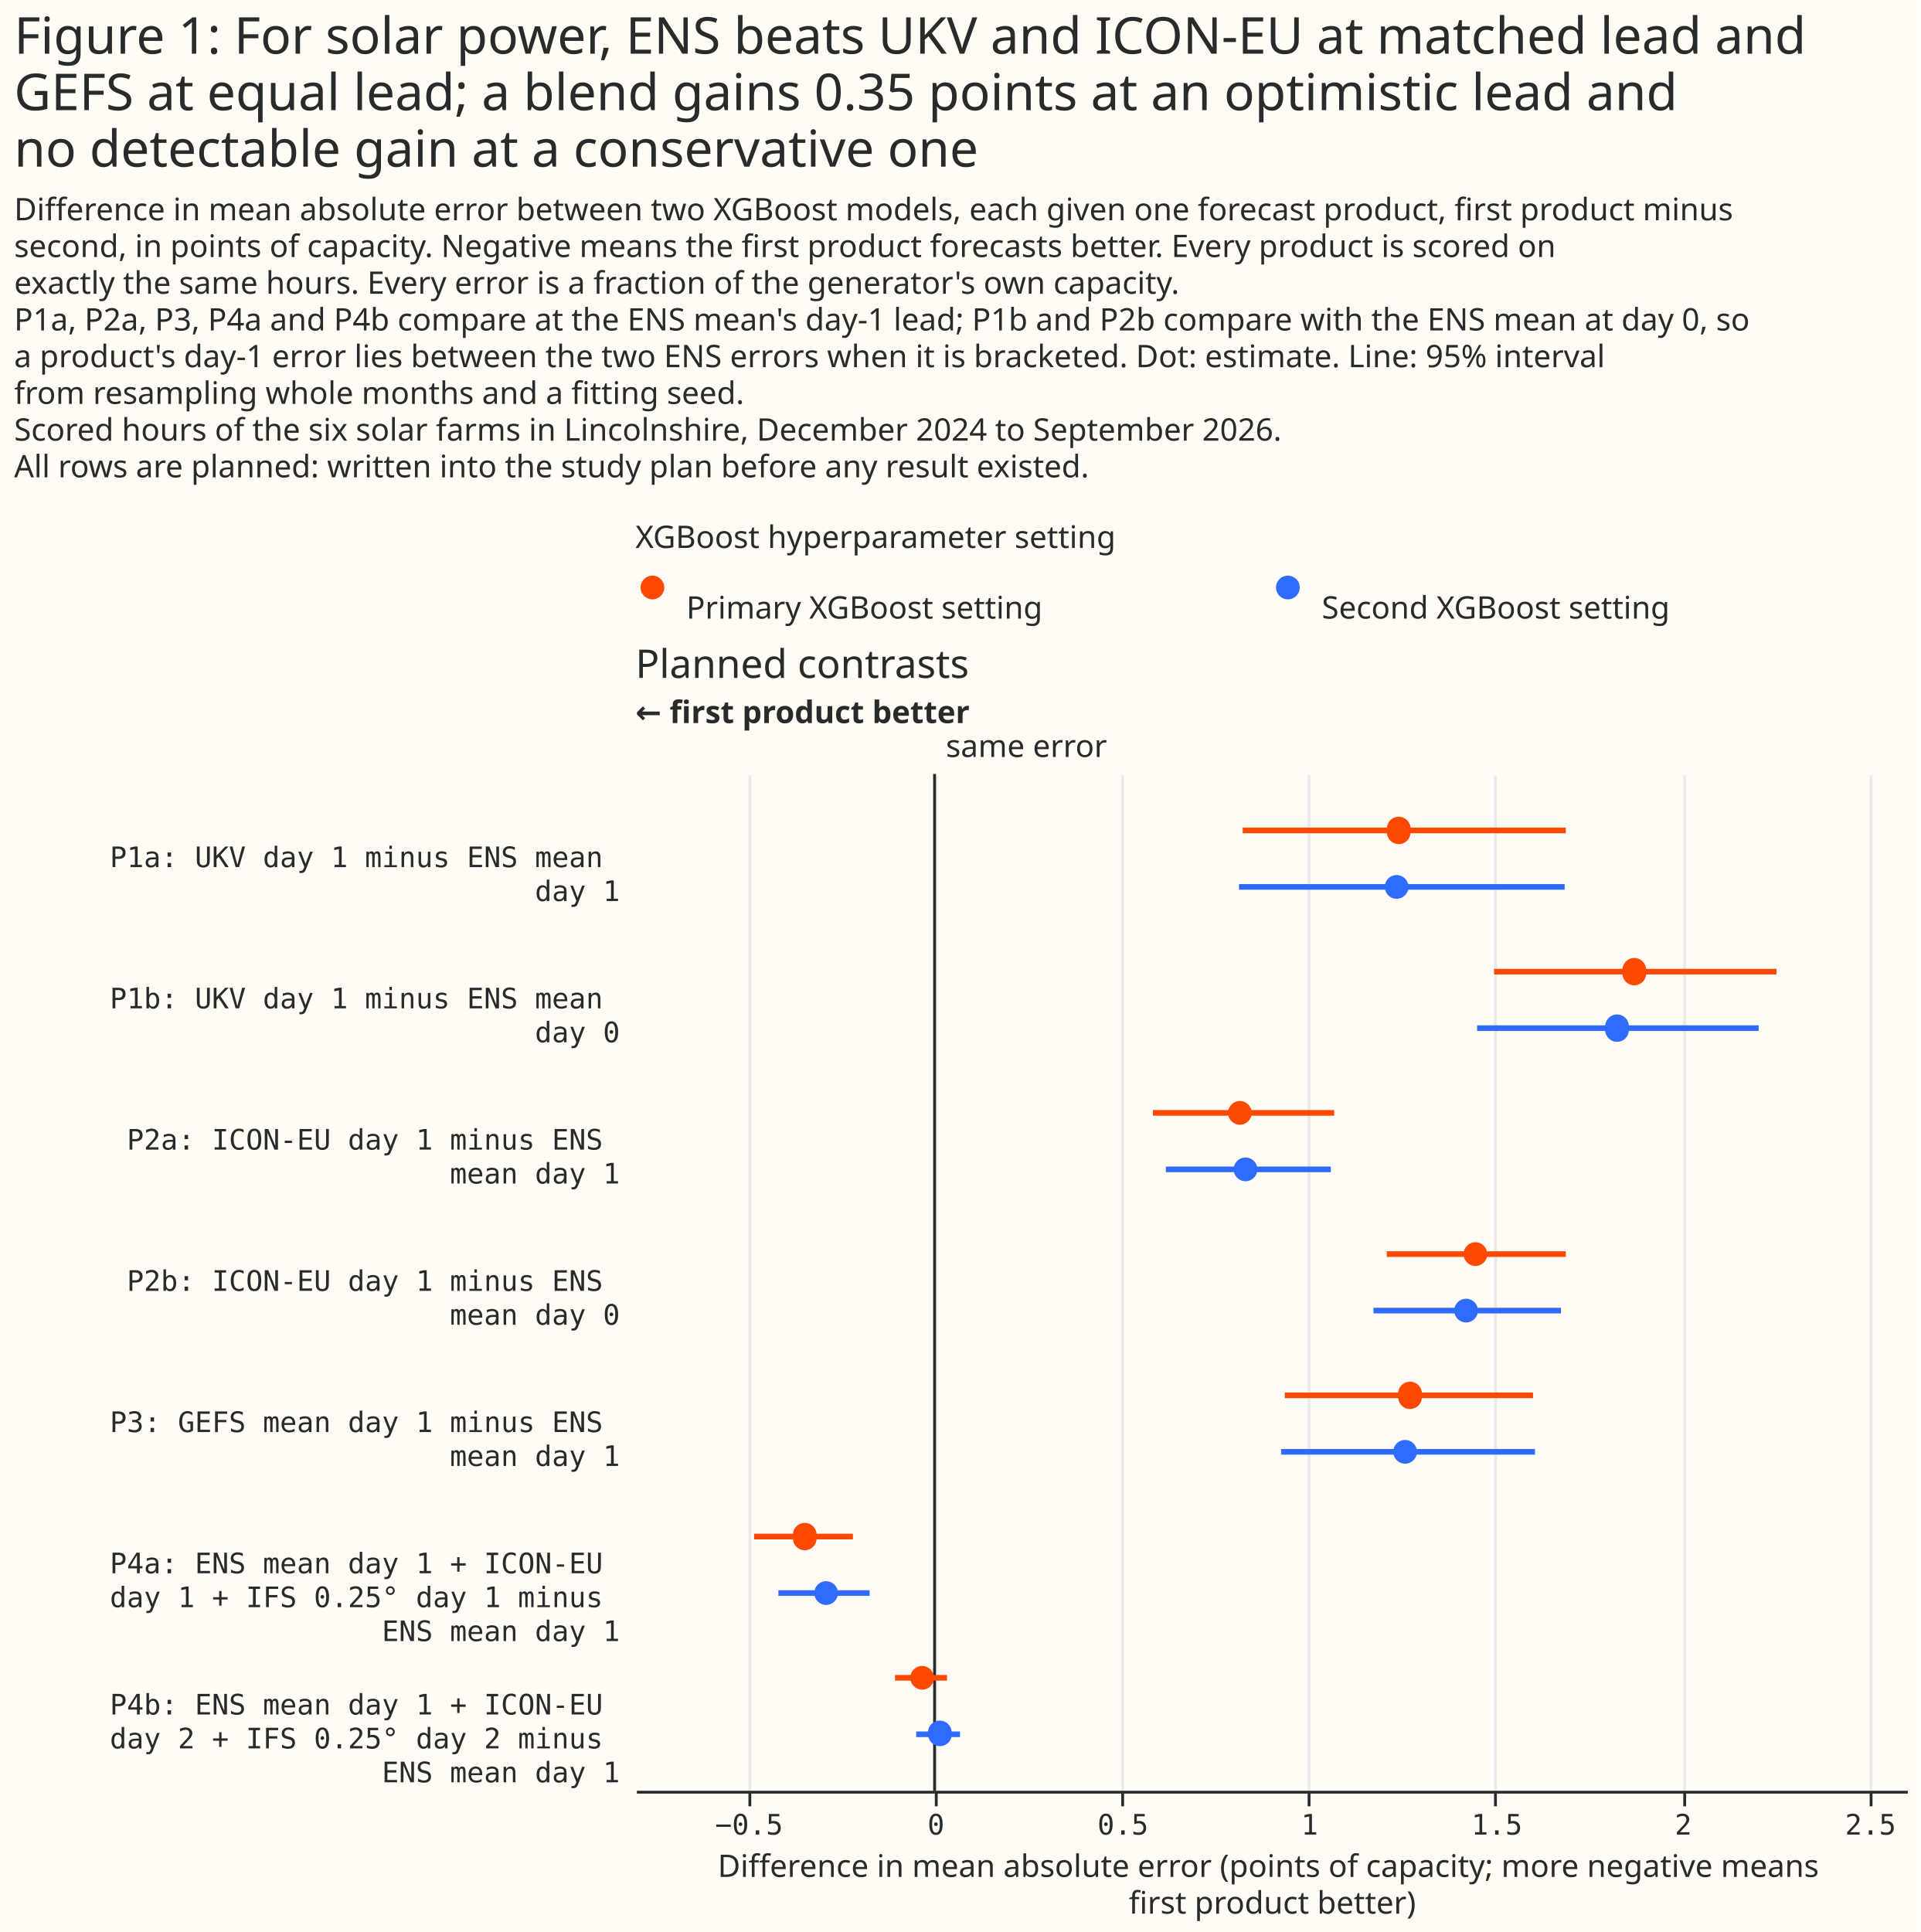
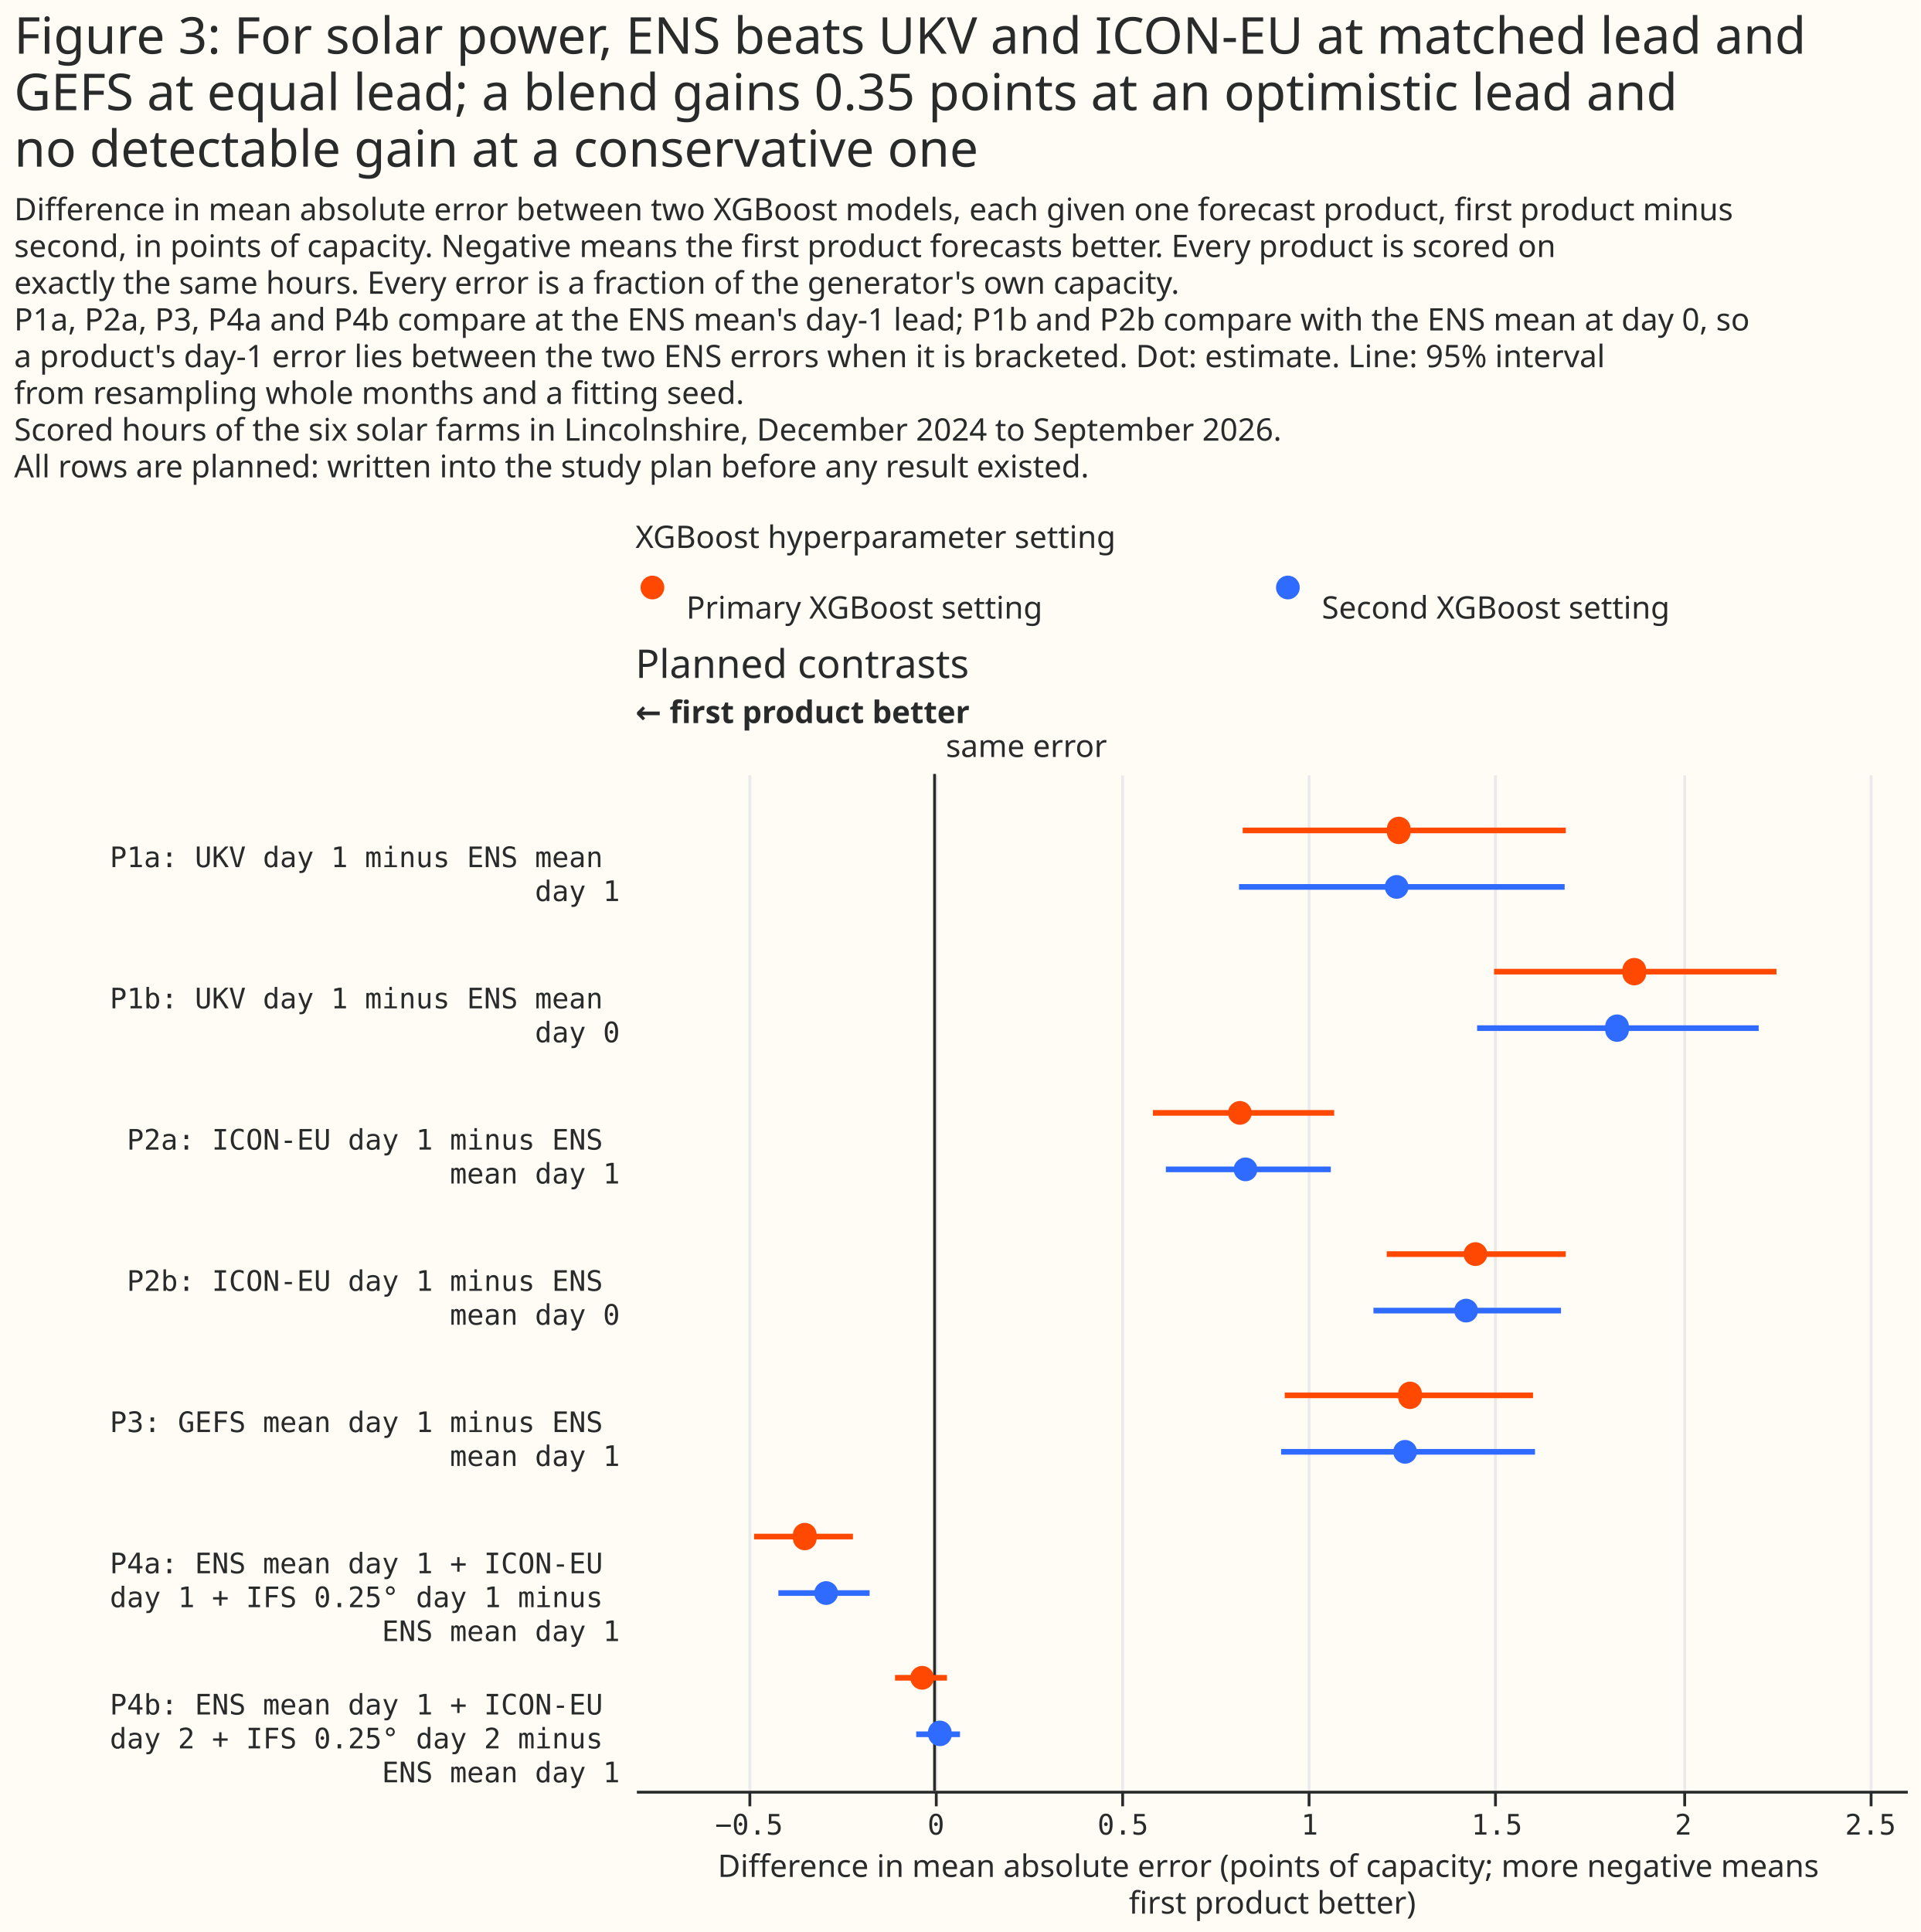
<svg xmlns="http://www.w3.org/2000/svg" width="680" height="684" class="marks" viewBox="0 0 680 684">
  <path fill="#fffbf5" d="M0 0h680v684H0z" />
  <g fill="none" stroke-miterlimit="10" aria-roledescription="group mark container" class="mark-group role-frame root">
    <path d="M225 200h450z" aria-hidden="true" class="background" />
    <g aria-roledescription="group mark container" class="mark-group role-scope concat_0_group">
      <g aria-roledescription="group mark container" class="mark-group role-scope concat_0_concat_0_group">
        <path fill="#fffbf5" d="M225 200h450v16H225Z" aria-hidden="true" class="background" />
        <g aria-roledescription="symbol mark container" class="mark-symbol role-mark concat_0_concat_0_layer_0_marks">
          <path fill="#ff4901" d="M235.2 208a4.2 4.2 0 1 1-8.4 0 4.2 4.2 0 1 1 8.4 0" aria-label="x: 6; colour: #FF4901; shape: circle" aria-roledescription="point" />
          <path fill="#306bff" d="M460.2 208a4.2 4.2 0 1 1-8.4 0 4.2 4.2 0 1 1 8.4 0" aria-label="x: 231; colour: #306BFF; shape: circle" aria-roledescription="point" />
        </g>
        <g fill="#292b2b" aria-roledescription="text mark container" class="mark-text role-mark concat_0_concat_0_layer_2_marks" font-family="Matter XH, DM Sans, sans-serif" font-size="11">
          <text aria-label="x: 6; label: Primary XGBoost setting" aria-roledescription="text mark" transform="translate(243 219)">Primary XGBoost setting</text>
          <text aria-label="x: 231; label: Second XGBoost setting" aria-roledescription="text mark" transform="translate(468 219)">Second XGBoost setting</text>
        </g>
        <g class="mark-group role-title">
          <text fill="#292b2b" aria-label="Title text 'XGBoost hyperparameter setting'" aria-roledescription="title" class="mark-text role-title-text" font-family="Matter XH, DM Sans, sans-serif" font-size="11" pointer-events="none" transform="translate(225 194)">XGBoost hyperparameter setting</text>
        </g>
      </g>
      <g aria-roledescription="group mark container" class="mark-group role-scope concat_0_concat_1_group">
        <path fill="#fffbf5" d="M225 274h450v360H225Z" aria-hidden="true" class="background" />
        <g aria-hidden="true" class="mark-group role-axis">
          <path stroke="#eaeaea" d="M265.5 634.5v-360m66 360v-360m66 360v-360m66 360v-360m66 360v-360m67 360v-360m66 360v-360" class="mark-rule role-axis-grid" pointer-events="none" />
        </g>
        <g aria-label="X-axis titled 'Difference in mean absolute error (points of capacity; more negative means first product better)' for a linear scale with values from −0.8 to 2.6" aria-roledescription="axis" class="mark-group role-axis" pointer-events="none">
          <path stroke="#292b2b" d="M265.5 634.5v5m66-5v5m66-5v5m66-5v5m66-5v5m67-5v5m66-5v5" class="mark-rule role-axis-tick" />
          <g fill="#292b2b" class="mark-text role-axis-label" font-family="Matter Semi Mono, Roboto Mono, monospace" font-size="10" text-anchor="middle">
            <text transform="translate(265.2 649.5)">−0.5</text>
            <text transform="translate(331.4 649.5)">0</text>
            <text transform="translate(397.6 649.5)">0.5</text>
            <text transform="translate(463.7 649.5)">1</text>
            <text transform="translate(530 649.5)">1.5</text>
            <text transform="translate(596 649.5)">2</text>
            <text transform="translate(662.3 649.5)">2.5</text>
          </g>
          <path stroke="#292b2b" d="M225.5 634.5h450" class="mark-rule role-axis-domain" />
          <text fill="#292b2b" class="mark-text role-axis-title" font-family="Matter XH, DM Sans, sans-serif" font-size="11" text-anchor="middle" transform="translate(450.5 664.5)">
            <tspan>Difference in mean absolute error (points of capacity; more negative means</tspan>
            <tspan x="0" dy="13">first product better)</tspan>
          </text>
        </g>
        <g aria-label="Y-axis for a discrete scale with 7 values: P1a: UKV day 1 minus ENS mean day 1, P1b: UKV day 1 minus ENS mean day 0, P2a: ICON-EU day 1 minus ENS mean day 1, P2b: ICON-EU day 1 minus ENS mean day 0, P3: GEFS mean day 1 minus ENS mean day 1, P4a: ENS mean day 1 + ICON-EU day 1 + IFS 0.25° day 1 minus ENS mean day 1, P4b: ENS mean day 1 + ICON-EU day 2 + IFS 0.25° day 2 minus ENS mean day 1" aria-roledescription="axis" class="mark-group role-axis">
          <g fill="#292b2b" class="mark-text role-axis-label" font-family="Matter Semi Mono, Roboto Mono, monospace" font-size="10" pointer-events="none" text-anchor="end">
            <text transform="translate(219.5 307)">
              <tspan>P1a: UKV day 1 minus ENS mean</tspan>
              <tspan x="0" dy="12">day 1</tspan>
            </text>
            <text transform="translate(219.5 357)">
              <tspan>P1b: UKV day 1 minus ENS mean</tspan>
              <tspan x="0" dy="12">day 0</tspan>
            </text>
            <text transform="translate(219.5 407)">
              <tspan>P2a: ICON-EU day 1 minus ENS</tspan>
              <tspan x="0" dy="12">mean day 1</tspan>
            </text>
            <text transform="translate(219.5 457)">
              <tspan>P2b: ICON-EU day 1 minus ENS</tspan>
              <tspan x="0" dy="12">mean day 0</tspan>
            </text>
            <text transform="translate(219.5 507)">
              <tspan>P3: GEFS mean day 1 minus ENS</tspan>
              <tspan x="0" dy="12">mean day 1</tspan>
            </text>
            <text transform="translate(219.5 557)">
              <tspan>P4a: ENS mean day 1 + ICON-EU</tspan>
              <tspan x="0" dy="12">day 1 + IFS 0.25° day 1 minus</tspan>
              <tspan x="0" dy="12">ENS mean day 1</tspan>
            </text>
            <text transform="translate(219.5 607)">
              <tspan>P4b: ENS mean day 1 + ICON-EU</tspan>
              <tspan x="0" dy="12">day 2 + IFS 0.25° day 2 minus</tspan>
              <tspan x="0" dy="12">ENS mean day 1</tspan>
            </text>
          </g>
        </g>
        <g aria-roledescription="rule mark container" class="mark-rule role-mark concat_0_concat_1_layer_0_marks">
          <path stroke="#292b2b" d="M330.9 274v360" aria-label="x: 0" aria-roledescription="rule mark" />
        </g>
        <g aria-roledescription="text mark container" class="mark-text role-mark concat_0_concat_1_layer_1_marks">
          <text fill="#292b2b" aria-label="x: 0" aria-roledescription="text mark" font-family="Matter XH, DM Sans, sans-serif" font-size="11" transform="translate(334.9 268)">same error</text>
        </g>
        <g aria-roledescription="text mark container" class="mark-text role-mark concat_0_concat_1_layer_2_marks">
          <text fill="#292b2b" aria-label="x: −0.8" aria-roledescription="text mark" font-family="Matter XH, DM Sans, sans-serif" font-size="11" font-weight="bold" transform="translate(225 256)">← first product better</text>
        </g>
        <g stroke-width="2" aria-hidden="true" class="mark-rule role-mark concat_0_concat_1_layer_3_marks" clip-path="url(#a)" transform="translate(225 274)">
          <path stroke="#ff4901" d="M215 20h114.4" />
          <path stroke="#306bff" d="M213.7 40H329" />
          <path stroke="#ff4901" d="M304 70h100" />
          <path stroke="#306bff" d="M298 90h99.7" />
          <path stroke="#ff4901" d="M183.2 120h64.2" />
          <path stroke="#306bff" d="M187.8 140h58.4" />
          <path stroke="#ff4901" d="M266 170h63.4" />
          <path stroke="#306bff" d="M261.3 190h66.4" />
          <path stroke="#ff4901" d="M229.9 220h87.9" />
          <path stroke="#306bff" d="M228.6 240h89.9" />
          <path stroke="#ff4901" d="M42 270h35" />
          <path stroke="#306bff" d="M50.6 290h32.3" />
          <path stroke="#ff4901" d="M91.9 320h18.4" />
          <path stroke="#306bff" d="M99.4 340h15.5" />
        </g>
        <g aria-hidden="true" class="mark-symbol role-mark concat_0_concat_1_layer_4_marks" clip-path="url(#b)" transform="translate(225 274)">
          <path fill="#ff4901" d="M274.4 20a4.2 4.2 0 1 1-8.3 0 4.2 4.2 0 1 1 8.3 0" />
          <path fill="#306bff" d="M273.7 40a4.2 4.2 0 1 1-8.4 0 4.2 4.2 0 1 1 8.4 0" />
          <path fill="#ff4901" d="M357.8 70a4.2 4.2 0 1 1-8.3 0 4.2 4.2 0 1 1 8.3 0" />
          <path fill="#306bff" d="M351.7 90a4.2 4.2 0 1 1-8.3 0 4.2 4.2 0 1 1 8.3 0" />
          <path fill="#ff4901" d="M218.2 120a4.2 4.2 0 1 1-8.4 0 4.2 4.2 0 1 1 8.4 0" />
          <path fill="#306bff" d="M220.2 140a4.2 4.2 0 1 1-8.4 0 4.2 4.2 0 1 1 8.4 0" />
          <path fill="#ff4901" d="M301.6 170a4.2 4.2 0 1 1-8.4 0 4.2 4.2 0 1 1 8.4 0" />
          <path fill="#306bff" d="M298.3 190a4.2 4.2 0 1 1-8.4 0 4.2 4.2 0 1 1 8.4 0" />
          <path fill="#ff4901" d="M278.4 220a4.2 4.2 0 1 1-8.3 0 4.2 4.2 0 1 1 8.3 0" />
          <path fill="#306bff" d="M276.7 240a4.2 4.2 0 1 1-8.4 0 4.2 4.2 0 1 1 8.4 0" />
          <path fill="#ff4901" d="M64.1 270a4.2 4.2 0 1 1-8.3 0 4.2 4.2 0 1 1 8.3 0" />
          <path fill="#306bff" d="M71.7 290a4.2 4.2 0 1 1-8.4 0 4.2 4.2 0 1 1 8.4 0" />
          <path fill="#ff4901" d="M105.7 320a4.2 4.2 0 1 1-8.4 0 4.2 4.2 0 1 1 8.4 0" />
          <path fill="#306bff" d="M112 340a4.2 4.2 0 1 1-8.4 0 4.2 4.2 0 1 1 8.3 0" />
        </g>
        <g class="mark-group role-title">
          <text fill="#292b2b" aria-label="Title text 'Planned contrasts'" aria-roledescription="title" class="mark-text role-title-text" font-family="Matter XH, DM Sans, sans-serif" font-size="14" pointer-events="none" transform="translate(225 240)">Planned contrasts</text>
        </g>
      </g>
    </g>
    <g fill="#292b2b" class="mark-group role-title" font-family="Matter XH, DM Sans, sans-serif" pointer-events="none">
-       <text aria-label="Title text 'Figure 1: For solar power, ENS beats UKV and ICON-EU at matched lead and GEFS at equal lead; a blend gains 0.35 points at an optimistic lead and no detectable gain at a conservative one'" aria-roledescription="title" class="mark-text role-title-text" font-size="18" transform="translate(5 19)">
-         <tspan>Figure 1: For solar power, ENS beats UKV and ICON-EU at matched lead and</tspan>
+       <text aria-label="Title text 'Figure 3: For solar power, ENS beats UKV and ICON-EU at matched lead and GEFS at equal lead; a blend gains 0.35 points at an optimistic lead and no detectable gain at a conservative one'" aria-roledescription="title" class="mark-text role-title-text" font-size="18" transform="translate(5 19)">
+         <tspan>Figure 3: For solar power, ENS beats UKV and ICON-EU at matched lead and</tspan>
        <tspan x="0" dy="20">GEFS at equal lead; a blend gains 0.35 points at an optimistic lead and</tspan>
        <tspan x="0" dy="20">no detectable gain at a conservative one</tspan>
      </text>
      <text aria-label="Subtitle text 'Difference in mean absolute error between two XGBoost models, each given one forecast product, first product minus second, in points of capacity. Negative means the first product forecasts better. Every product is scored on exactly the same hours. Every error is a fraction of the generator's own capacity. P1a, P2a, P3, P4a and P4b compare at the ENS mean's day-1 lead; P1b and P2b compare with the ENS mean at day 0, so a product's day-1 error lies between the two ENS errors when it is bracketed. Dot: estimate. Line: 95% interval from resampling whole months and a fitting seed. Scored hours of the six solar farms in Lincolnshire, December 2024 to September 2026. All rows are planned: written into the study plan before any result existed.'" aria-roledescription="subtitle" class="mark-text role-title-subtitle" font-size="11" transform="translate(5 78)">
        <tspan>Difference in mean absolute error between two XGBoost models, each given one forecast product, first product minus</tspan>
        <tspan x="0" dy="13">second, in points of capacity. Negative means the first product forecasts better. Every product is scored on</tspan>
        <tspan x="0" dy="13">exactly the same hours. Every error is a fraction of the generator's own capacity.</tspan>
        <tspan x="0" dy="13">P1a, P2a, P3, P4a and P4b compare at the ENS mean's day-1 lead; P1b and P2b compare with the ENS mean at day 0, so</tspan>
        <tspan x="0" dy="13">a product's day-1 error lies between the two ENS errors when it is bracketed. Dot: estimate. Line: 95% interval</tspan>
        <tspan x="0" dy="13">from resampling whole months and a fitting seed.</tspan>
        <tspan x="0" dy="13">Scored hours of the six solar farms in Lincolnshire, December 2024 to September 2026.</tspan>
        <tspan x="0" dy="13">All rows are planned: written into the study plan before any result existed.</tspan>
      </text>
    </g>
  </g>
  <defs>
    <clipPath id="a">
      <path d="M0 0h450v360H0z" />
    </clipPath>
    <clipPath id="b">
      <path d="M0 0h450v360H0z" />
    </clipPath>
  </defs>
</svg>
